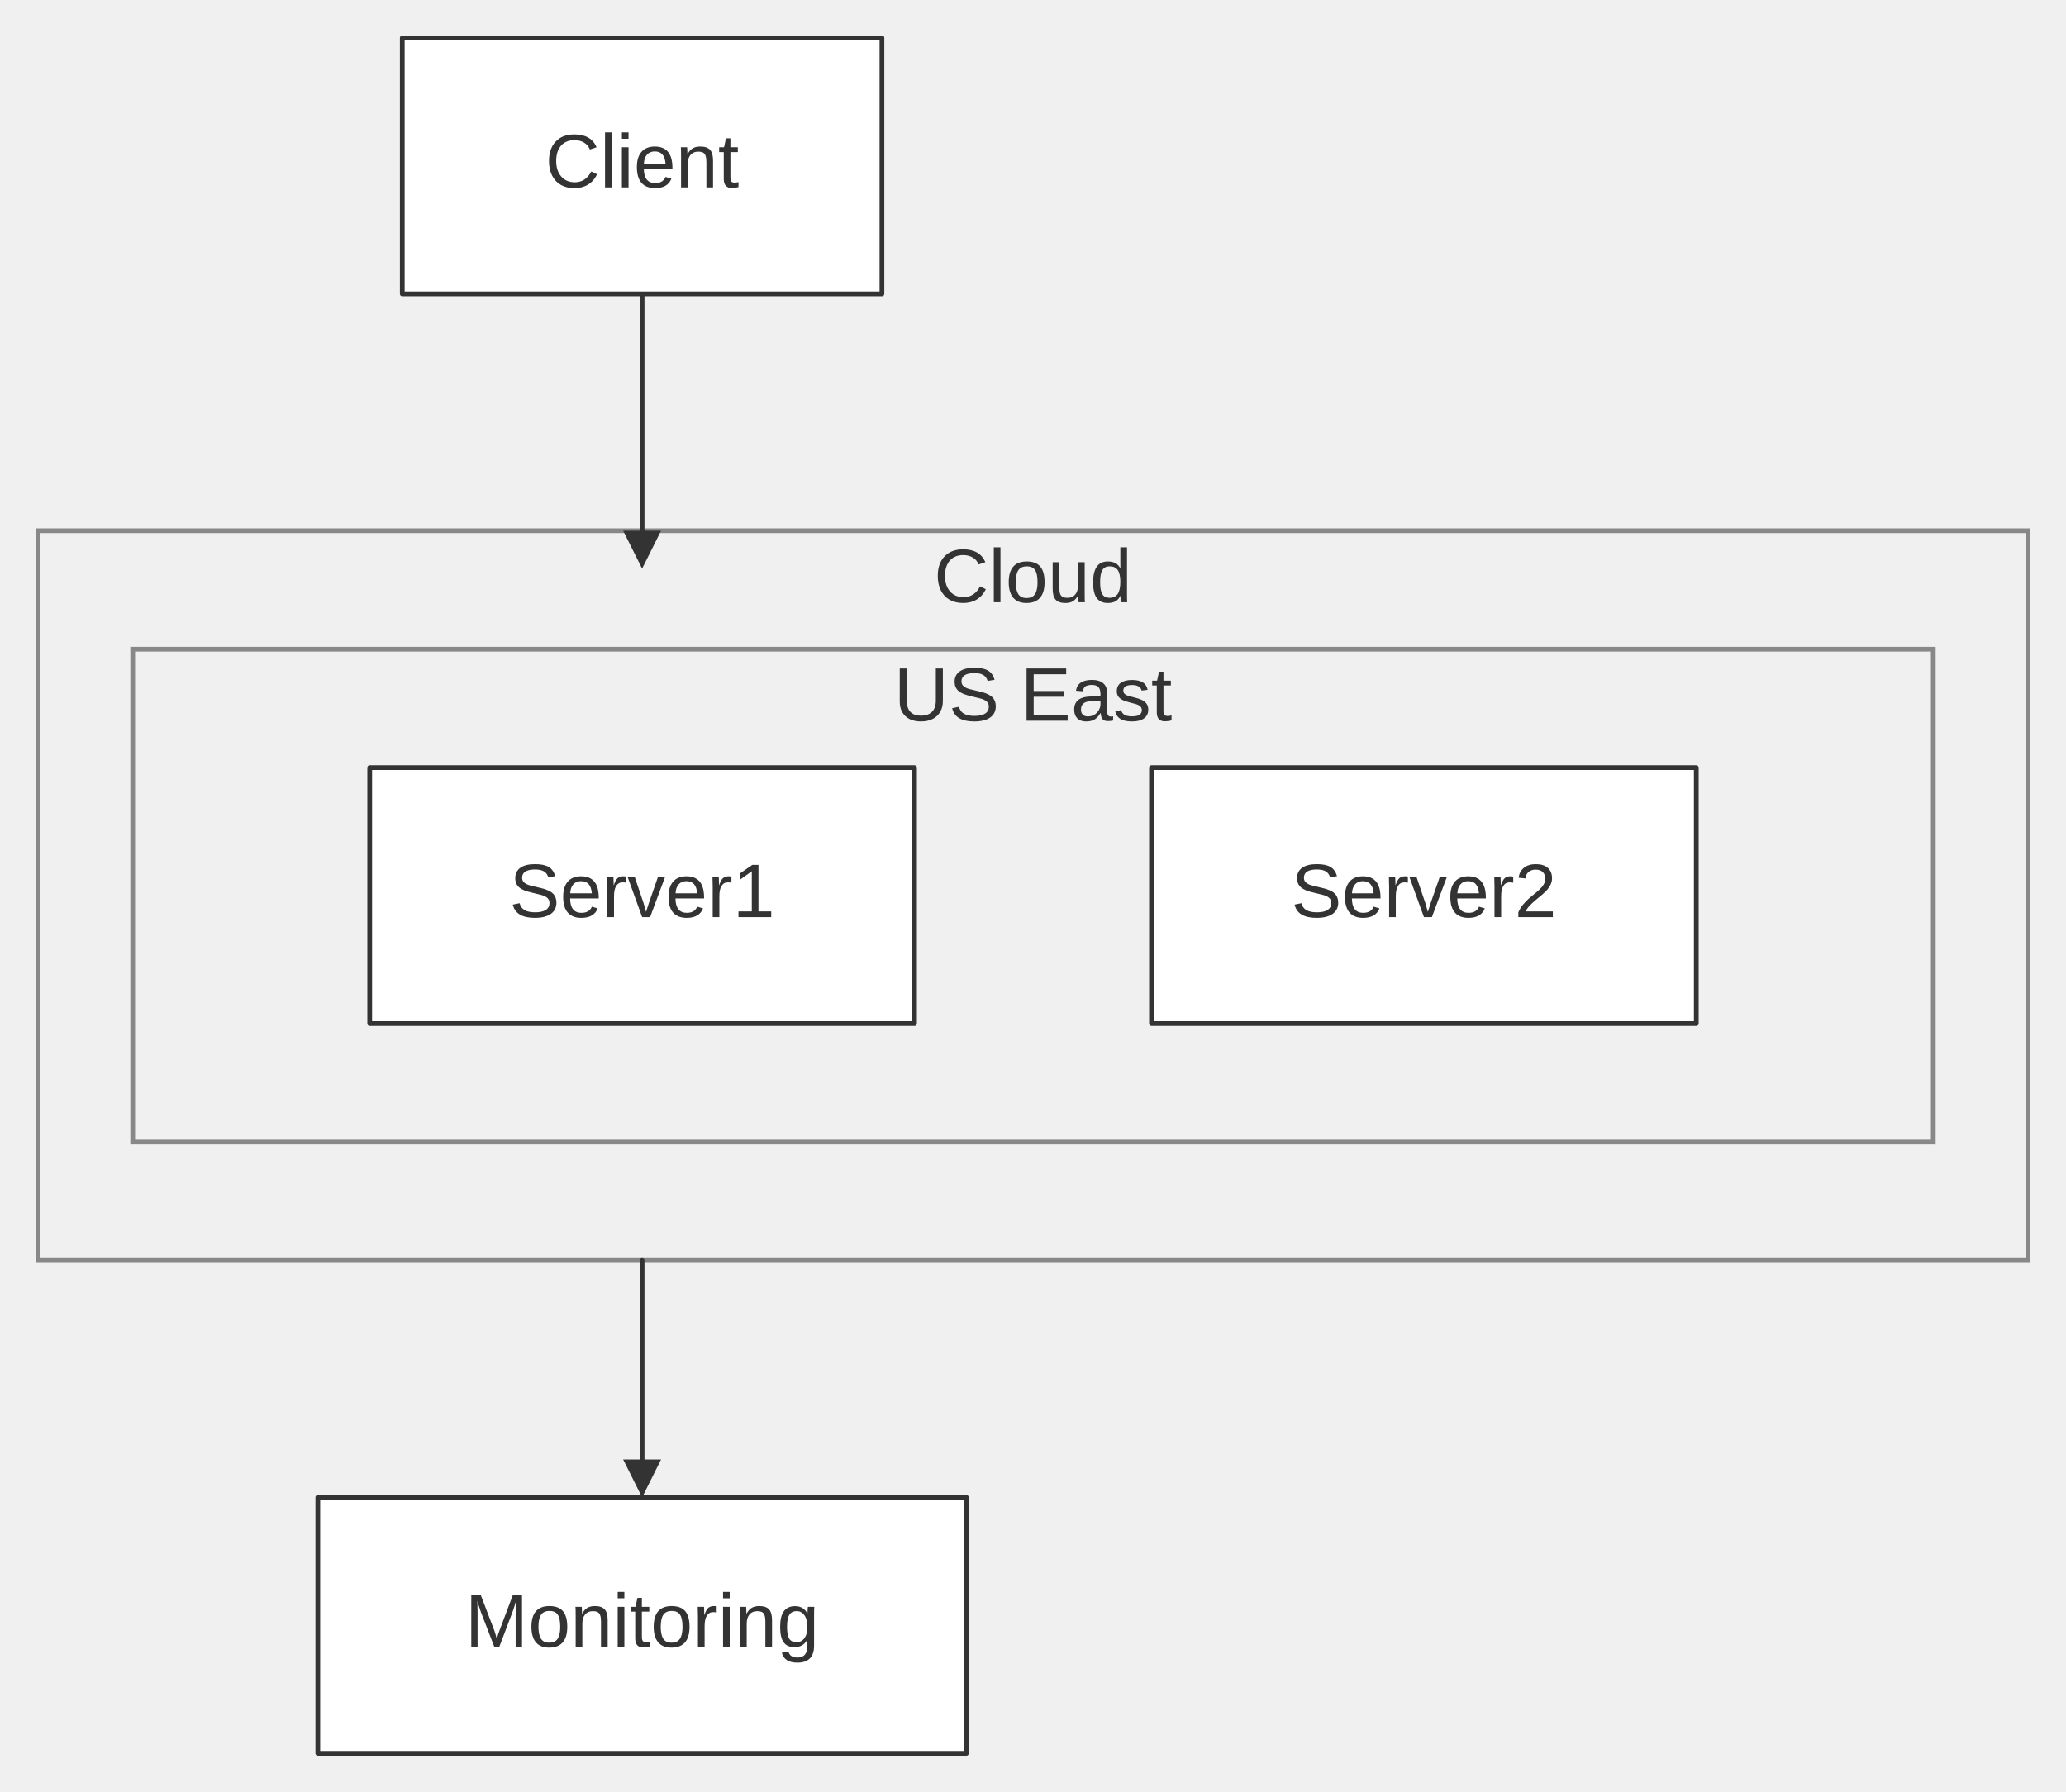
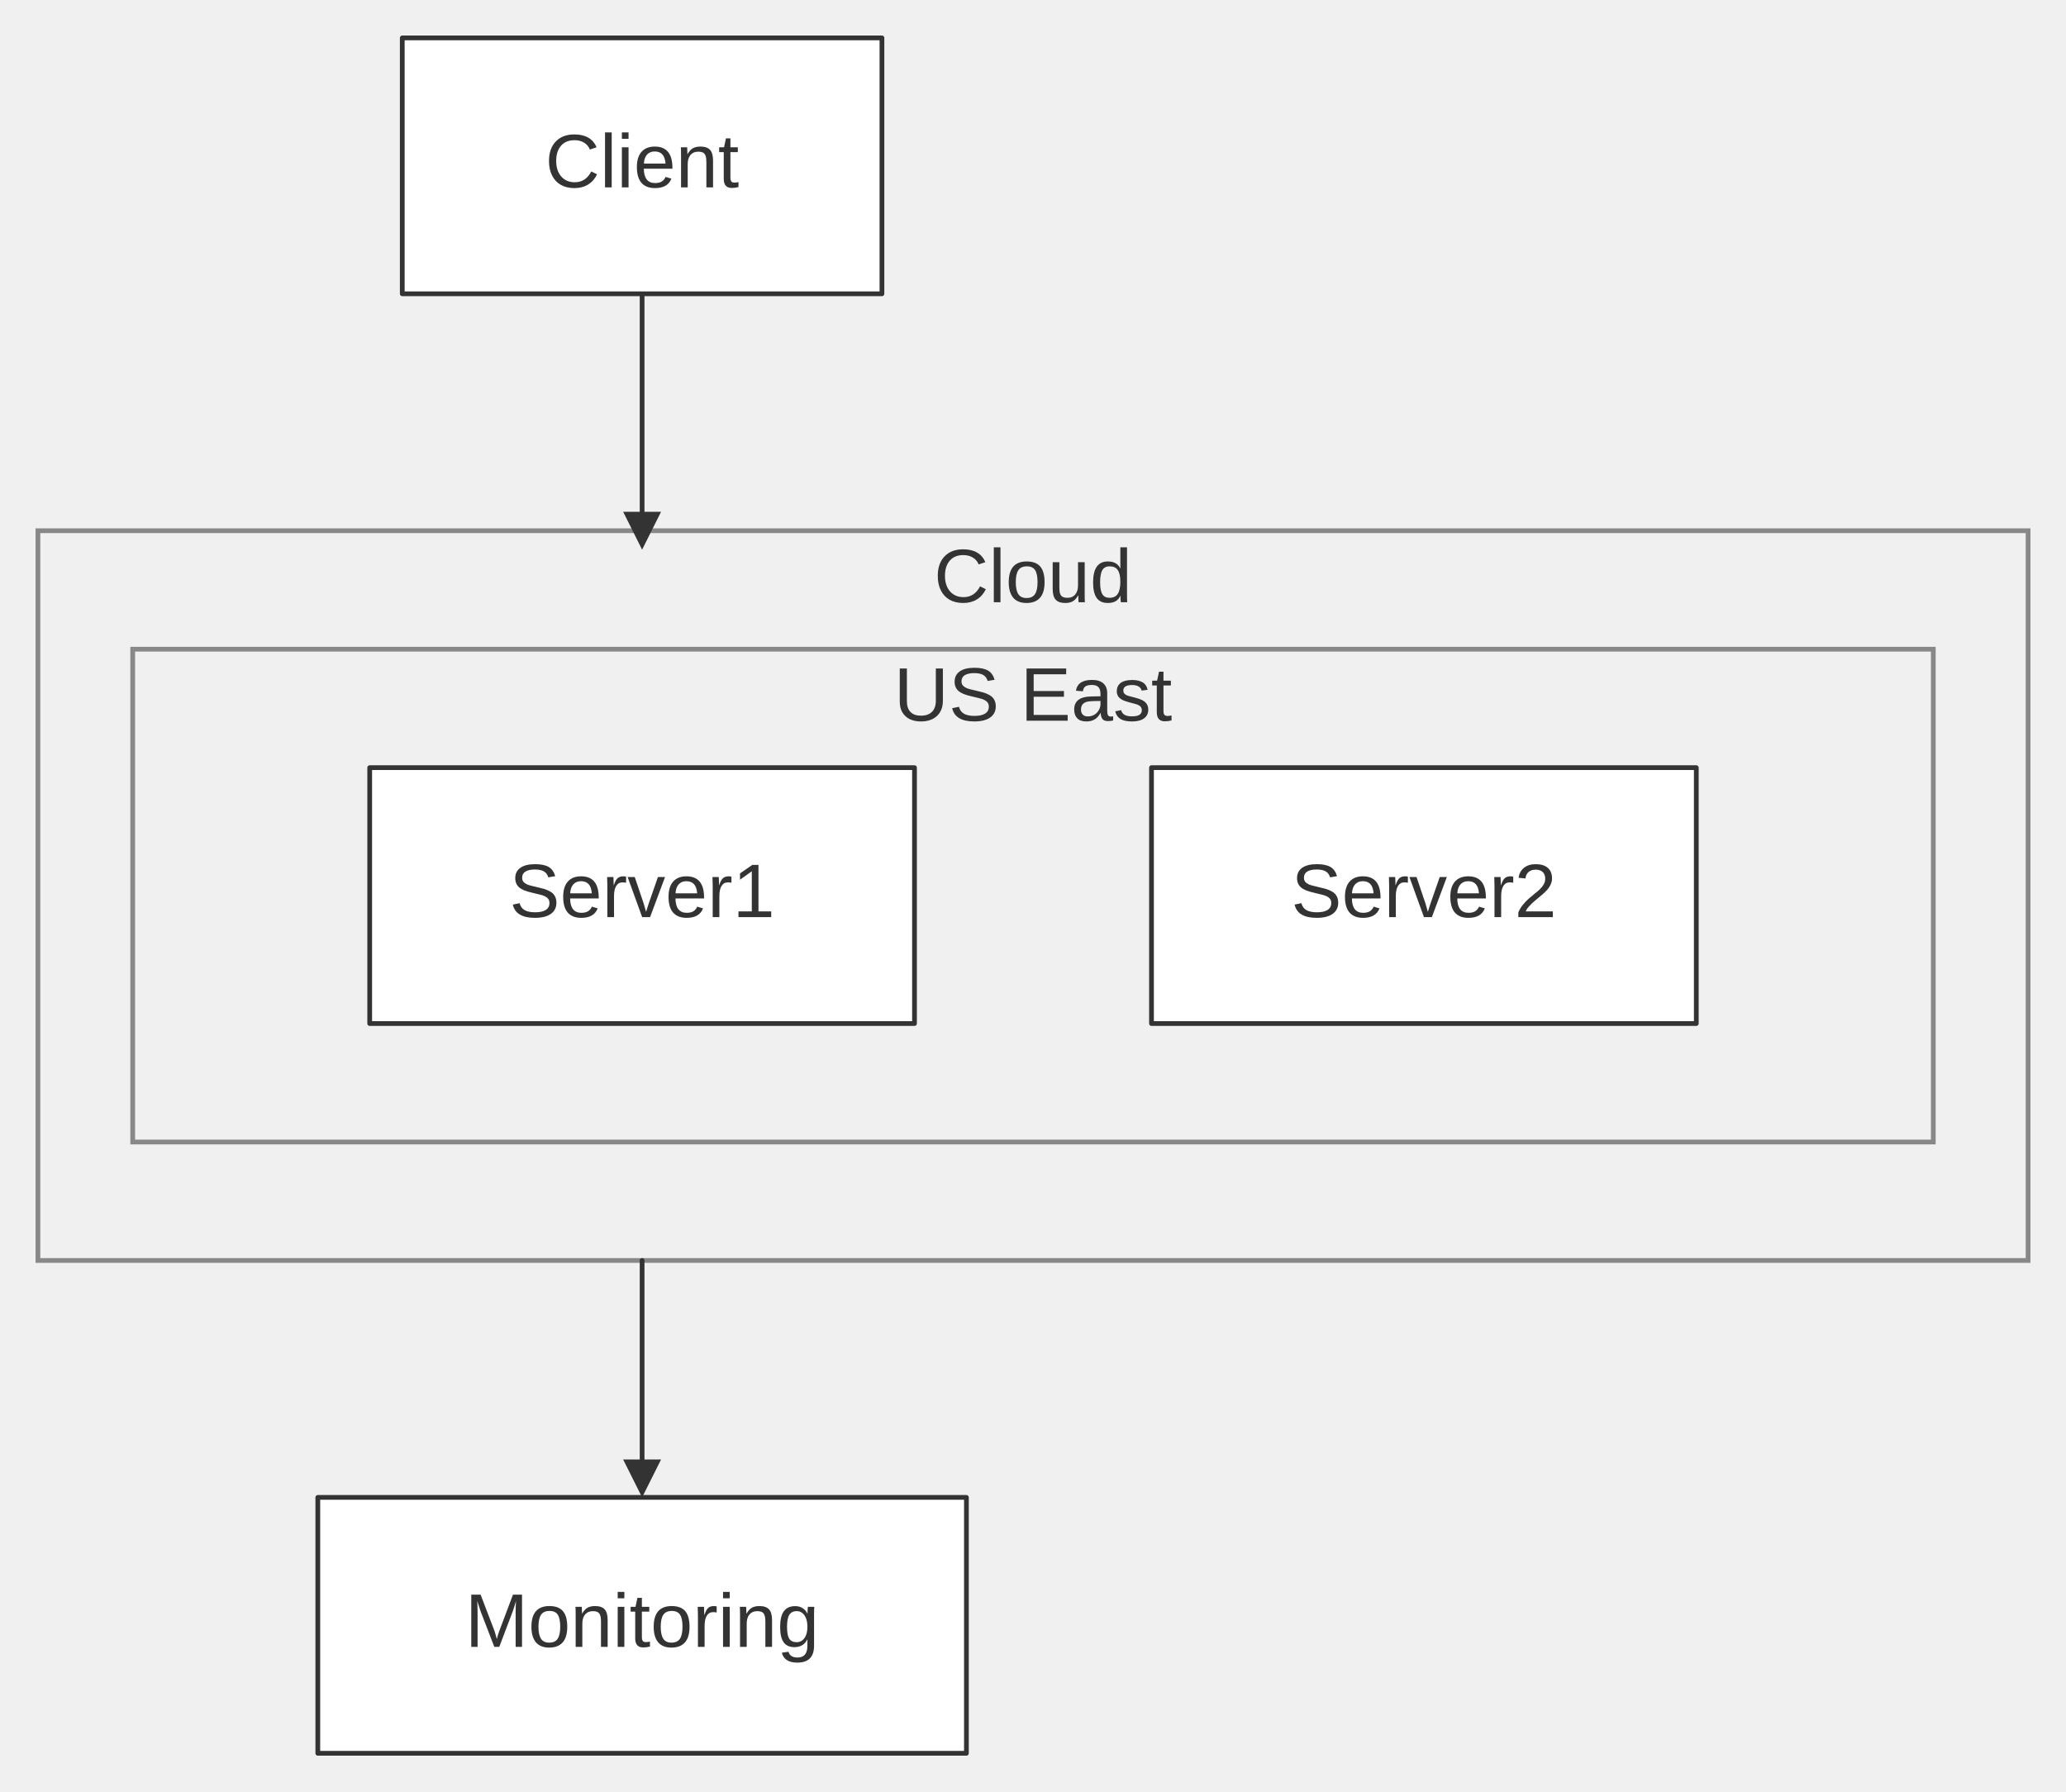
<svg xmlns="http://www.w3.org/2000/svg" width="100%" viewBox="0 0 435.88 378.00" style="max-width: 435.88px; background-color: transparent;" font-family="&quot;trebuchet ms&quot;, verdana, arial, sans-serif" font-size="16.00">
  <defs>
    <marker id="arrowhead" viewBox="0 0 10.00 10.00" refX="5.00" refY="5.00" markerWidth="8.00" markerHeight="8.00" orient="auto-start-reverse" markerUnits="userSpaceOnUse">
      <path d="M 0 0 L 10.00 5.00 L 0 10.00 z" fill="#333" />
    </marker>
  </defs>
  <g transform="translate(15.00,0.00)">
    <g class="clusters">
      <rect class="subgraph" x="-7.00" y="112.00" width="419.88" height="154.00" fill="none" stroke="#888" stroke-width="1.00" />
      <text x="202.94" y="116.00" text-anchor="middle" dominant-baseline="hanging" fill="#333">Cloud</text>
      <rect class="subgraph" x="13.00" y="137.00" width="379.88" height="104.00" fill="none" stroke="#888" stroke-width="1.00" />
      <text x="202.94" y="141.00" text-anchor="middle" dominant-baseline="hanging" fill="#333">US East</text>
    </g>
    <g class="edgePaths">
-       <path d="M120.47,62.00 L120.47,66.17 C120.47,70.33 120.47,78.67 120.47,87.00 C120.47,95.33 120.47,103.67 120.47,108.50 C120.47,113.33 120.47,114.67 120.47,115.33 L120.47,116.00" stroke="#333" stroke-width="1.00" fill="none" stroke-linecap="round" stroke-linejoin="round" marker-end="url(#arrowhead)" />
+       <path d="M120.47,62.00 L120.47,66.17 C120.47,70.33 120.47,78.67 120.47,87.00 C120.47,95.33 120.47,103.67 120.47,107.83 C120.47,112.00 120.47,112.00 120.47,112.00 L120.47,112.00" stroke="#333" stroke-width="1.00" fill="none" stroke-linecap="round" stroke-linejoin="round" marker-end="url(#arrowhead)" />
      <path d="M120.47,266.00 L120.47,266.00 C120.47,266.00 120.47,266.00 120.47,270.17 C120.47,274.33 120.47,282.67 120.47,290.33 C120.47,298.00 120.47,305.00 120.47,308.50 L120.47,312.00" stroke="#333" stroke-width="1.00" fill="none" stroke-linecap="round" stroke-linejoin="round" marker-end="url(#arrowhead)" />
    </g>
    <g class="edgeLabels">
    </g>
    <g class="nodes">
      <rect x="69.87" y="8.00" width="101.20" height="54.00" fill="white" stroke="#333" stroke-width="1.00" stroke-linejoin="round" />
      <text x="120.47" y="35.00" text-anchor="middle" dominant-baseline="middle" fill="#333">Client</text>
      <rect x="52.05" y="316.00" width="136.84" height="54.00" fill="white" stroke="#333" stroke-width="1.00" stroke-linejoin="round" />
      <text x="120.47" y="343.00" text-anchor="middle" dominant-baseline="middle" fill="#333">Monitoring</text>
      <rect x="63.00" y="162.00" width="114.94" height="54.00" fill="white" stroke="#333" stroke-width="1.00" stroke-linejoin="round" />
      <text x="120.47" y="189.00" text-anchor="middle" dominant-baseline="middle" fill="#333">Server1</text>
      <rect x="227.94" y="162.00" width="114.94" height="54.00" fill="white" stroke="#333" stroke-width="1.00" stroke-linejoin="round" />
      <text x="285.41" y="189.00" text-anchor="middle" dominant-baseline="middle" fill="#333">Server2</text>
    </g>
  </g>
</svg>
